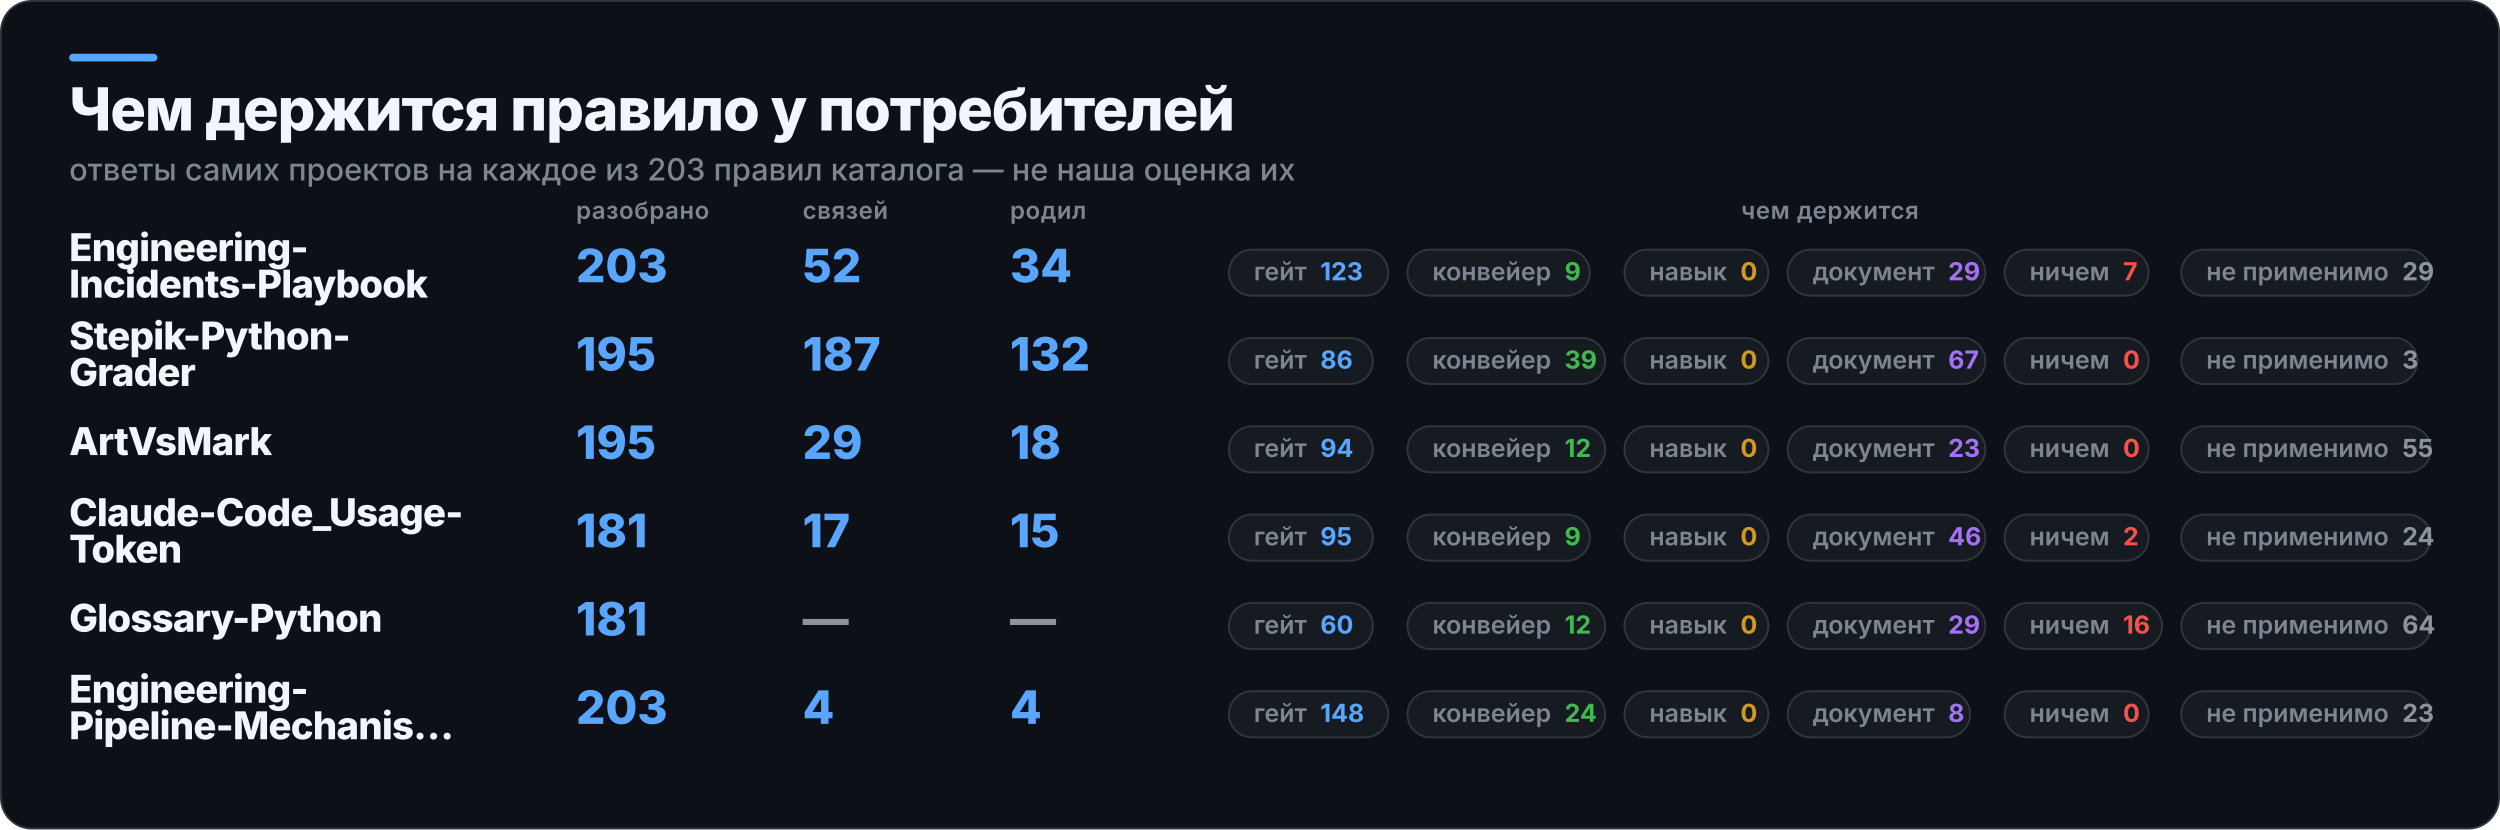
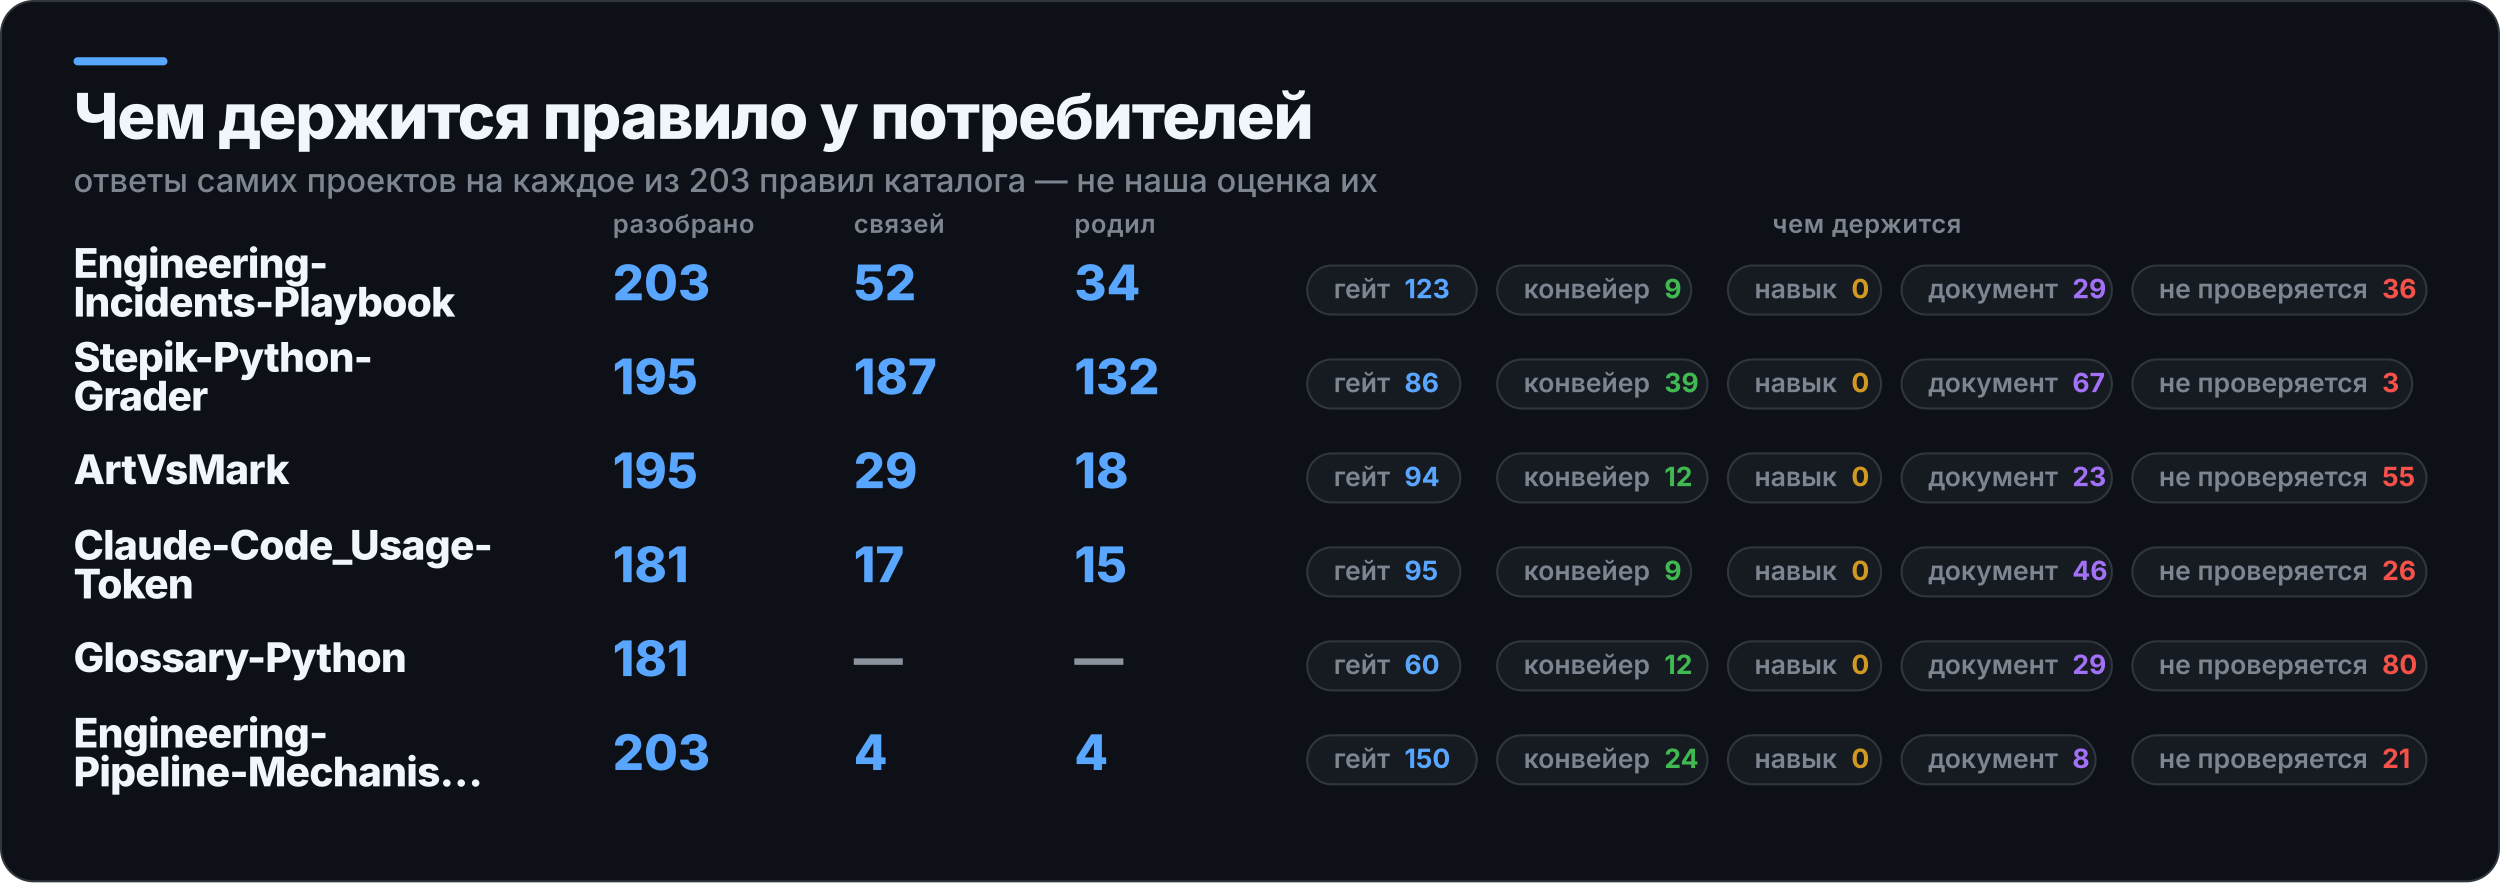
- <svg xmlns="http://www.w3.org/2000/svg" width="1302" height="432" viewBox="0 0 1302 432" role="img" aria-label="Чем держится правило у потребителей">
-   <rect x="0.5" y="0.5" width="1301" height="431" rx="16" fill="#0D1117" stroke="#30363D" />
+ <svg xmlns="http://www.w3.org/2000/svg" width="1224" height="432" viewBox="0 0 1224 432" role="img" aria-label="Чем держится правило у потребителей">
+   <rect x="0.5" y="0.5" width="1223" height="431" rx="16" fill="#0D1117" stroke="#30363D" />
  <rect x="36" y="28" width="46" height="4" rx="2" fill="#58A6FF" />
  <text x="36" y="68" fill="#F0F6FC" font-family="Inter,Segoe UI,Helvetica,Arial,sans-serif" font-size="31" font-weight="800" letter-spacing="-0.6">Чем держится правило у потребителей</text>
  <text x="36" y="94" fill="#7D8590" font-family="Inter,Segoe UI,Helvetica,Arial,sans-serif" font-size="16" font-weight="500">ответы самих проектов на каждое из 203 правил каталога — не наша оценка их</text>
  <text x="300" y="114" fill="#7D8590" font-family="Inter,Segoe UI,Helvetica,Arial,sans-serif" font-size="12.5" font-weight="600" letter-spacing="0.3">разобрано</text>
  <text x="418" y="114" fill="#7D8590" font-family="Inter,Segoe UI,Helvetica,Arial,sans-serif" font-size="12.5" font-weight="600" letter-spacing="0.3">связей</text>
  <text x="526" y="114" fill="#7D8590" font-family="Inter,Segoe UI,Helvetica,Arial,sans-serif" font-size="12.5" font-weight="600" letter-spacing="0.3">родил</text>
-   <text x="953" y="114" fill="#7D8590" font-family="Inter,Segoe UI,Helvetica,Arial,sans-serif" font-size="12.5" font-weight="600" letter-spacing="0.3" text-anchor="middle">чем держится</text>
+   <text x="914" y="114" fill="#7D8590" font-family="Inter,Segoe UI,Helvetica,Arial,sans-serif" font-size="12.5" font-weight="600" letter-spacing="0.3" text-anchor="middle">чем держится</text>
  <text x="36" y="136" fill="#F0F6FC" font-family="Inter,Segoe UI,Helvetica,Arial,sans-serif" font-size="20" font-weight="800" letter-spacing="-0.4">Engineering-</text>
  <text x="36" y="155" fill="#F0F6FC" font-family="Inter,Segoe UI,Helvetica,Arial,sans-serif" font-size="20" font-weight="800" letter-spacing="-0.4">Incidents-Playbook</text>
  <text x="300" y="147" fill="#58A6FF" font-family="Inter,Segoe UI,Helvetica,Arial,sans-serif" font-size="24" font-weight="800">203</text>
  <text x="418" y="147" fill="#58A6FF" font-family="Inter,Segoe UI,Helvetica,Arial,sans-serif" font-size="24" font-weight="800">52</text>
  <text x="526" y="147" fill="#58A6FF" font-family="Inter,Segoe UI,Helvetica,Arial,sans-serif" font-size="24" font-weight="800">34</text>
  <rect x="640" y="130" width="83" height="24" rx="12" fill="#161B22" stroke="#30363D" />
  <text x="653" y="146" fill="#7D8590" font-family="Inter,Segoe UI,Helvetica,Arial,sans-serif" font-size="13" font-weight="600">гейт<tspan fill="#58A6FF" font-weight="700" dx="7">123</tspan>
  </text>
  <rect x="733" y="130" width="95" height="24" rx="12" fill="#161B22" stroke="#30363D" />
  <text x="746" y="146" fill="#7D8590" font-family="Inter,Segoe UI,Helvetica,Arial,sans-serif" font-size="13" font-weight="600">конвейер<tspan fill="#3FB950" font-weight="700" dx="7">9</tspan>
  </text>
  <rect x="846" y="130" width="75" height="24" rx="12" fill="#161B22" stroke="#30363D" />
  <text x="859" y="146" fill="#7D8590" font-family="Inter,Segoe UI,Helvetica,Arial,sans-serif" font-size="13" font-weight="600">навык<tspan fill="#D29922" font-weight="700" dx="7">0</tspan>
  </text>
  <rect x="931" y="130" width="103" height="24" rx="12" fill="#161B22" stroke="#30363D" />
  <text x="944" y="146" fill="#7D8590" font-family="Inter,Segoe UI,Helvetica,Arial,sans-serif" font-size="13" font-weight="600">документ<tspan fill="#A371F7" font-weight="700" dx="7">29</tspan>
  </text>
-   <rect x="1044" y="130" width="75" height="24" rx="12" fill="#161B22" stroke="#30363D" />
-   <text x="1057" y="146" fill="#7D8590" font-family="Inter,Segoe UI,Helvetica,Arial,sans-serif" font-size="13" font-weight="600">ничем<tspan fill="#F85149" font-weight="700" dx="7">7</tspan>
-   </text>
-   <rect x="1136" y="130" width="130" height="24" rx="12" fill="#161B22" stroke="#30363D" />
-   <text x="1149" y="146" fill="#7D8590" font-family="Inter,Segoe UI,Helvetica,Arial,sans-serif" font-size="13" font-weight="600">не применимо<tspan fill="#8B949E" font-weight="700" dx="7">29</tspan>
+   <rect x="1044" y="130" width="144" height="24" rx="12" fill="#161B22" stroke="#30363D" />
+   <text x="1057" y="146" fill="#7D8590" font-family="Inter,Segoe UI,Helvetica,Arial,sans-serif" font-size="13" font-weight="600">не проверяется<tspan fill="#F85149" font-weight="700" dx="7">36</tspan>
  </text>
  <text x="36" y="182" fill="#F0F6FC" font-family="Inter,Segoe UI,Helvetica,Arial,sans-serif" font-size="20" font-weight="800" letter-spacing="-0.4">Stepik-Python-</text>
  <text x="36" y="201" fill="#F0F6FC" font-family="Inter,Segoe UI,Helvetica,Arial,sans-serif" font-size="20" font-weight="800" letter-spacing="-0.4">Grader</text>
  <text x="300" y="193" fill="#58A6FF" font-family="Inter,Segoe UI,Helvetica,Arial,sans-serif" font-size="24" font-weight="800">195</text>
  <text x="418" y="193" fill="#58A6FF" font-family="Inter,Segoe UI,Helvetica,Arial,sans-serif" font-size="24" font-weight="800">187</text>
  <text x="526" y="193" fill="#58A6FF" font-family="Inter,Segoe UI,Helvetica,Arial,sans-serif" font-size="24" font-weight="800">132</text>
  <rect x="640" y="176" width="75" height="24" rx="12" fill="#161B22" stroke="#30363D" />
  <text x="653" y="192" fill="#7D8590" font-family="Inter,Segoe UI,Helvetica,Arial,sans-serif" font-size="13" font-weight="600">гейт<tspan fill="#58A6FF" font-weight="700" dx="7">86</tspan>
  </text>
  <rect x="733" y="176" width="103" height="24" rx="12" fill="#161B22" stroke="#30363D" />
  <text x="746" y="192" fill="#7D8590" font-family="Inter,Segoe UI,Helvetica,Arial,sans-serif" font-size="13" font-weight="600">конвейер<tspan fill="#3FB950" font-weight="700" dx="7">39</tspan>
  </text>
  <rect x="846" y="176" width="75" height="24" rx="12" fill="#161B22" stroke="#30363D" />
  <text x="859" y="192" fill="#7D8590" font-family="Inter,Segoe UI,Helvetica,Arial,sans-serif" font-size="13" font-weight="600">навык<tspan fill="#D29922" font-weight="700" dx="7">0</tspan>
  </text>
  <rect x="931" y="176" width="103" height="24" rx="12" fill="#161B22" stroke="#30363D" />
  <text x="944" y="192" fill="#7D8590" font-family="Inter,Segoe UI,Helvetica,Arial,sans-serif" font-size="13" font-weight="600">документ<tspan fill="#A371F7" font-weight="700" dx="7">67</tspan>
  </text>
-   <rect x="1044" y="176" width="75" height="24" rx="12" fill="#161B22" stroke="#30363D" />
-   <text x="1057" y="192" fill="#7D8590" font-family="Inter,Segoe UI,Helvetica,Arial,sans-serif" font-size="13" font-weight="600">ничем<tspan fill="#F85149" font-weight="700" dx="7">0</tspan>
-   </text>
-   <rect x="1136" y="176" width="123" height="24" rx="12" fill="#161B22" stroke="#30363D" />
-   <text x="1149" y="192" fill="#7D8590" font-family="Inter,Segoe UI,Helvetica,Arial,sans-serif" font-size="13" font-weight="600">не применимо<tspan fill="#8B949E" font-weight="700" dx="7">3</tspan>
+   <rect x="1044" y="176" width="137" height="24" rx="12" fill="#161B22" stroke="#30363D" />
+   <text x="1057" y="192" fill="#7D8590" font-family="Inter,Segoe UI,Helvetica,Arial,sans-serif" font-size="13" font-weight="600">не проверяется<tspan fill="#F85149" font-weight="700" dx="7">3</tspan>
  </text>
  <text x="36" y="237" fill="#F0F6FC" font-family="Inter,Segoe UI,Helvetica,Arial,sans-serif" font-size="20" font-weight="800" letter-spacing="-0.4">ArtVsMark</text>
  <text x="300" y="239" fill="#58A6FF" font-family="Inter,Segoe UI,Helvetica,Arial,sans-serif" font-size="24" font-weight="800">195</text>
  <text x="418" y="239" fill="#58A6FF" font-family="Inter,Segoe UI,Helvetica,Arial,sans-serif" font-size="24" font-weight="800">29</text>
  <text x="526" y="239" fill="#58A6FF" font-family="Inter,Segoe UI,Helvetica,Arial,sans-serif" font-size="24" font-weight="800">18</text>
  <rect x="640" y="222" width="75" height="24" rx="12" fill="#161B22" stroke="#30363D" />
  <text x="653" y="238" fill="#7D8590" font-family="Inter,Segoe UI,Helvetica,Arial,sans-serif" font-size="13" font-weight="600">гейт<tspan fill="#58A6FF" font-weight="700" dx="7">94</tspan>
  </text>
  <rect x="733" y="222" width="103" height="24" rx="12" fill="#161B22" stroke="#30363D" />
  <text x="746" y="238" fill="#7D8590" font-family="Inter,Segoe UI,Helvetica,Arial,sans-serif" font-size="13" font-weight="600">конвейер<tspan fill="#3FB950" font-weight="700" dx="7">12</tspan>
  </text>
  <rect x="846" y="222" width="75" height="24" rx="12" fill="#161B22" stroke="#30363D" />
  <text x="859" y="238" fill="#7D8590" font-family="Inter,Segoe UI,Helvetica,Arial,sans-serif" font-size="13" font-weight="600">навык<tspan fill="#D29922" font-weight="700" dx="7">0</tspan>
  </text>
  <rect x="931" y="222" width="103" height="24" rx="12" fill="#161B22" stroke="#30363D" />
  <text x="944" y="238" fill="#7D8590" font-family="Inter,Segoe UI,Helvetica,Arial,sans-serif" font-size="13" font-weight="600">документ<tspan fill="#A371F7" font-weight="700" dx="7">23</tspan>
  </text>
-   <rect x="1044" y="222" width="75" height="24" rx="12" fill="#161B22" stroke="#30363D" />
-   <text x="1057" y="238" fill="#7D8590" font-family="Inter,Segoe UI,Helvetica,Arial,sans-serif" font-size="13" font-weight="600">ничем<tspan fill="#F85149" font-weight="700" dx="7">0</tspan>
-   </text>
-   <rect x="1136" y="222" width="130" height="24" rx="12" fill="#161B22" stroke="#30363D" />
-   <text x="1149" y="238" fill="#7D8590" font-family="Inter,Segoe UI,Helvetica,Arial,sans-serif" font-size="13" font-weight="600">не применимо<tspan fill="#8B949E" font-weight="700" dx="7">55</tspan>
+   <rect x="1044" y="222" width="144" height="24" rx="12" fill="#161B22" stroke="#30363D" />
+   <text x="1057" y="238" fill="#7D8590" font-family="Inter,Segoe UI,Helvetica,Arial,sans-serif" font-size="13" font-weight="600">не проверяется<tspan fill="#F85149" font-weight="700" dx="7">55</tspan>
  </text>
  <text x="36" y="274" fill="#F0F6FC" font-family="Inter,Segoe UI,Helvetica,Arial,sans-serif" font-size="20" font-weight="800" letter-spacing="-0.4">Claude-Code_Usage-</text>
  <text x="36" y="293" fill="#F0F6FC" font-family="Inter,Segoe UI,Helvetica,Arial,sans-serif" font-size="20" font-weight="800" letter-spacing="-0.4">Token</text>
  <text x="300" y="285" fill="#58A6FF" font-family="Inter,Segoe UI,Helvetica,Arial,sans-serif" font-size="24" font-weight="800">181</text>
  <text x="418" y="285" fill="#58A6FF" font-family="Inter,Segoe UI,Helvetica,Arial,sans-serif" font-size="24" font-weight="800">17</text>
  <text x="526" y="285" fill="#58A6FF" font-family="Inter,Segoe UI,Helvetica,Arial,sans-serif" font-size="24" font-weight="800">15</text>
  <rect x="640" y="268" width="75" height="24" rx="12" fill="#161B22" stroke="#30363D" />
  <text x="653" y="284" fill="#7D8590" font-family="Inter,Segoe UI,Helvetica,Arial,sans-serif" font-size="13" font-weight="600">гейт<tspan fill="#58A6FF" font-weight="700" dx="7">95</tspan>
  </text>
  <rect x="733" y="268" width="95" height="24" rx="12" fill="#161B22" stroke="#30363D" />
  <text x="746" y="284" fill="#7D8590" font-family="Inter,Segoe UI,Helvetica,Arial,sans-serif" font-size="13" font-weight="600">конвейер<tspan fill="#3FB950" font-weight="700" dx="7">9</tspan>
  </text>
  <rect x="846" y="268" width="75" height="24" rx="12" fill="#161B22" stroke="#30363D" />
  <text x="859" y="284" fill="#7D8590" font-family="Inter,Segoe UI,Helvetica,Arial,sans-serif" font-size="13" font-weight="600">навык<tspan fill="#D29922" font-weight="700" dx="7">0</tspan>
  </text>
  <rect x="931" y="268" width="103" height="24" rx="12" fill="#161B22" stroke="#30363D" />
  <text x="944" y="284" fill="#7D8590" font-family="Inter,Segoe UI,Helvetica,Arial,sans-serif" font-size="13" font-weight="600">документ<tspan fill="#A371F7" font-weight="700" dx="7">46</tspan>
  </text>
-   <rect x="1044" y="268" width="75" height="24" rx="12" fill="#161B22" stroke="#30363D" />
-   <text x="1057" y="284" fill="#7D8590" font-family="Inter,Segoe UI,Helvetica,Arial,sans-serif" font-size="13" font-weight="600">ничем<tspan fill="#F85149" font-weight="700" dx="7">2</tspan>
-   </text>
-   <rect x="1136" y="268" width="130" height="24" rx="12" fill="#161B22" stroke="#30363D" />
-   <text x="1149" y="284" fill="#7D8590" font-family="Inter,Segoe UI,Helvetica,Arial,sans-serif" font-size="13" font-weight="600">не применимо<tspan fill="#8B949E" font-weight="700" dx="7">24</tspan>
+   <rect x="1044" y="268" width="144" height="24" rx="12" fill="#161B22" stroke="#30363D" />
+   <text x="1057" y="284" fill="#7D8590" font-family="Inter,Segoe UI,Helvetica,Arial,sans-serif" font-size="13" font-weight="600">не проверяется<tspan fill="#F85149" font-weight="700" dx="7">26</tspan>
  </text>
  <text x="36" y="329" fill="#F0F6FC" font-family="Inter,Segoe UI,Helvetica,Arial,sans-serif" font-size="20" font-weight="800" letter-spacing="-0.4">Glossary-Python</text>
  <text x="300" y="331" fill="#58A6FF" font-family="Inter,Segoe UI,Helvetica,Arial,sans-serif" font-size="24" font-weight="800">181</text>
  <text x="418" y="331" fill="#8B949E" font-family="Inter,Segoe UI,Helvetica,Arial,sans-serif" font-size="24" font-weight="800">—</text>
  <text x="526" y="331" fill="#8B949E" font-family="Inter,Segoe UI,Helvetica,Arial,sans-serif" font-size="24" font-weight="800">—</text>
  <rect x="640" y="314" width="75" height="24" rx="12" fill="#161B22" stroke="#30363D" />
  <text x="653" y="330" fill="#7D8590" font-family="Inter,Segoe UI,Helvetica,Arial,sans-serif" font-size="13" font-weight="600">гейт<tspan fill="#58A6FF" font-weight="700" dx="7">60</tspan>
  </text>
  <rect x="733" y="314" width="103" height="24" rx="12" fill="#161B22" stroke="#30363D" />
  <text x="746" y="330" fill="#7D8590" font-family="Inter,Segoe UI,Helvetica,Arial,sans-serif" font-size="13" font-weight="600">конвейер<tspan fill="#3FB950" font-weight="700" dx="7">12</tspan>
  </text>
  <rect x="846" y="314" width="75" height="24" rx="12" fill="#161B22" stroke="#30363D" />
  <text x="859" y="330" fill="#7D8590" font-family="Inter,Segoe UI,Helvetica,Arial,sans-serif" font-size="13" font-weight="600">навык<tspan fill="#D29922" font-weight="700" dx="7">0</tspan>
  </text>
  <rect x="931" y="314" width="103" height="24" rx="12" fill="#161B22" stroke="#30363D" />
  <text x="944" y="330" fill="#7D8590" font-family="Inter,Segoe UI,Helvetica,Arial,sans-serif" font-size="13" font-weight="600">документ<tspan fill="#A371F7" font-weight="700" dx="7">29</tspan>
  </text>
-   <rect x="1044" y="314" width="82" height="24" rx="12" fill="#161B22" stroke="#30363D" />
-   <text x="1057" y="330" fill="#7D8590" font-family="Inter,Segoe UI,Helvetica,Arial,sans-serif" font-size="13" font-weight="600">ничем<tspan fill="#F85149" font-weight="700" dx="7">16</tspan>
-   </text>
-   <rect x="1136" y="314" width="130" height="24" rx="12" fill="#161B22" stroke="#30363D" />
-   <text x="1149" y="330" fill="#7D8590" font-family="Inter,Segoe UI,Helvetica,Arial,sans-serif" font-size="13" font-weight="600">не применимо<tspan fill="#8B949E" font-weight="700" dx="7">64</tspan>
+   <rect x="1044" y="314" width="144" height="24" rx="12" fill="#161B22" stroke="#30363D" />
+   <text x="1057" y="330" fill="#7D8590" font-family="Inter,Segoe UI,Helvetica,Arial,sans-serif" font-size="13" font-weight="600">не проверяется<tspan fill="#F85149" font-weight="700" dx="7">80</tspan>
  </text>
  <text x="36" y="366" fill="#F0F6FC" font-family="Inter,Segoe UI,Helvetica,Arial,sans-serif" font-size="20" font-weight="800" letter-spacing="-0.4">Engineering-</text>
  <text x="36" y="385" fill="#F0F6FC" font-family="Inter,Segoe UI,Helvetica,Arial,sans-serif" font-size="20" font-weight="800" letter-spacing="-0.4">Pipeline-Mechanis…</text>
  <text x="300" y="377" fill="#58A6FF" font-family="Inter,Segoe UI,Helvetica,Arial,sans-serif" font-size="24" font-weight="800">203</text>
  <text x="418" y="377" fill="#58A6FF" font-family="Inter,Segoe UI,Helvetica,Arial,sans-serif" font-size="24" font-weight="800">4</text>
  <text x="526" y="377" fill="#58A6FF" font-family="Inter,Segoe UI,Helvetica,Arial,sans-serif" font-size="24" font-weight="800">4</text>
  <rect x="640" y="360" width="83" height="24" rx="12" fill="#161B22" stroke="#30363D" />
-   <text x="653" y="376" fill="#7D8590" font-family="Inter,Segoe UI,Helvetica,Arial,sans-serif" font-size="13" font-weight="600">гейт<tspan fill="#58A6FF" font-weight="700" dx="7">148</tspan>
+   <text x="653" y="376" fill="#7D8590" font-family="Inter,Segoe UI,Helvetica,Arial,sans-serif" font-size="13" font-weight="600">гейт<tspan fill="#58A6FF" font-weight="700" dx="7">150</tspan>
  </text>
  <rect x="733" y="360" width="103" height="24" rx="12" fill="#161B22" stroke="#30363D" />
  <text x="746" y="376" fill="#7D8590" font-family="Inter,Segoe UI,Helvetica,Arial,sans-serif" font-size="13" font-weight="600">конвейер<tspan fill="#3FB950" font-weight="700" dx="7">24</tspan>
  </text>
  <rect x="846" y="360" width="75" height="24" rx="12" fill="#161B22" stroke="#30363D" />
  <text x="859" y="376" fill="#7D8590" font-family="Inter,Segoe UI,Helvetica,Arial,sans-serif" font-size="13" font-weight="600">навык<tspan fill="#D29922" font-weight="700" dx="7">0</tspan>
  </text>
  <rect x="931" y="360" width="95" height="24" rx="12" fill="#161B22" stroke="#30363D" />
  <text x="944" y="376" fill="#7D8590" font-family="Inter,Segoe UI,Helvetica,Arial,sans-serif" font-size="13" font-weight="600">документ<tspan fill="#A371F7" font-weight="700" dx="7">8</tspan>
  </text>
-   <rect x="1044" y="360" width="75" height="24" rx="12" fill="#161B22" stroke="#30363D" />
-   <text x="1057" y="376" fill="#7D8590" font-family="Inter,Segoe UI,Helvetica,Arial,sans-serif" font-size="13" font-weight="600">ничем<tspan fill="#F85149" font-weight="700" dx="7">0</tspan>
-   </text>
-   <rect x="1136" y="360" width="130" height="24" rx="12" fill="#161B22" stroke="#30363D" />
-   <text x="1149" y="376" fill="#7D8590" font-family="Inter,Segoe UI,Helvetica,Arial,sans-serif" font-size="13" font-weight="600">не применимо<tspan fill="#8B949E" font-weight="700" dx="7">23</tspan>
+   <rect x="1044" y="360" width="144" height="24" rx="12" fill="#161B22" stroke="#30363D" />
+   <text x="1057" y="376" fill="#7D8590" font-family="Inter,Segoe UI,Helvetica,Arial,sans-serif" font-size="13" font-weight="600">не проверяется<tspan fill="#F85149" font-weight="700" dx="7">21</tspan>
  </text>
</svg>
